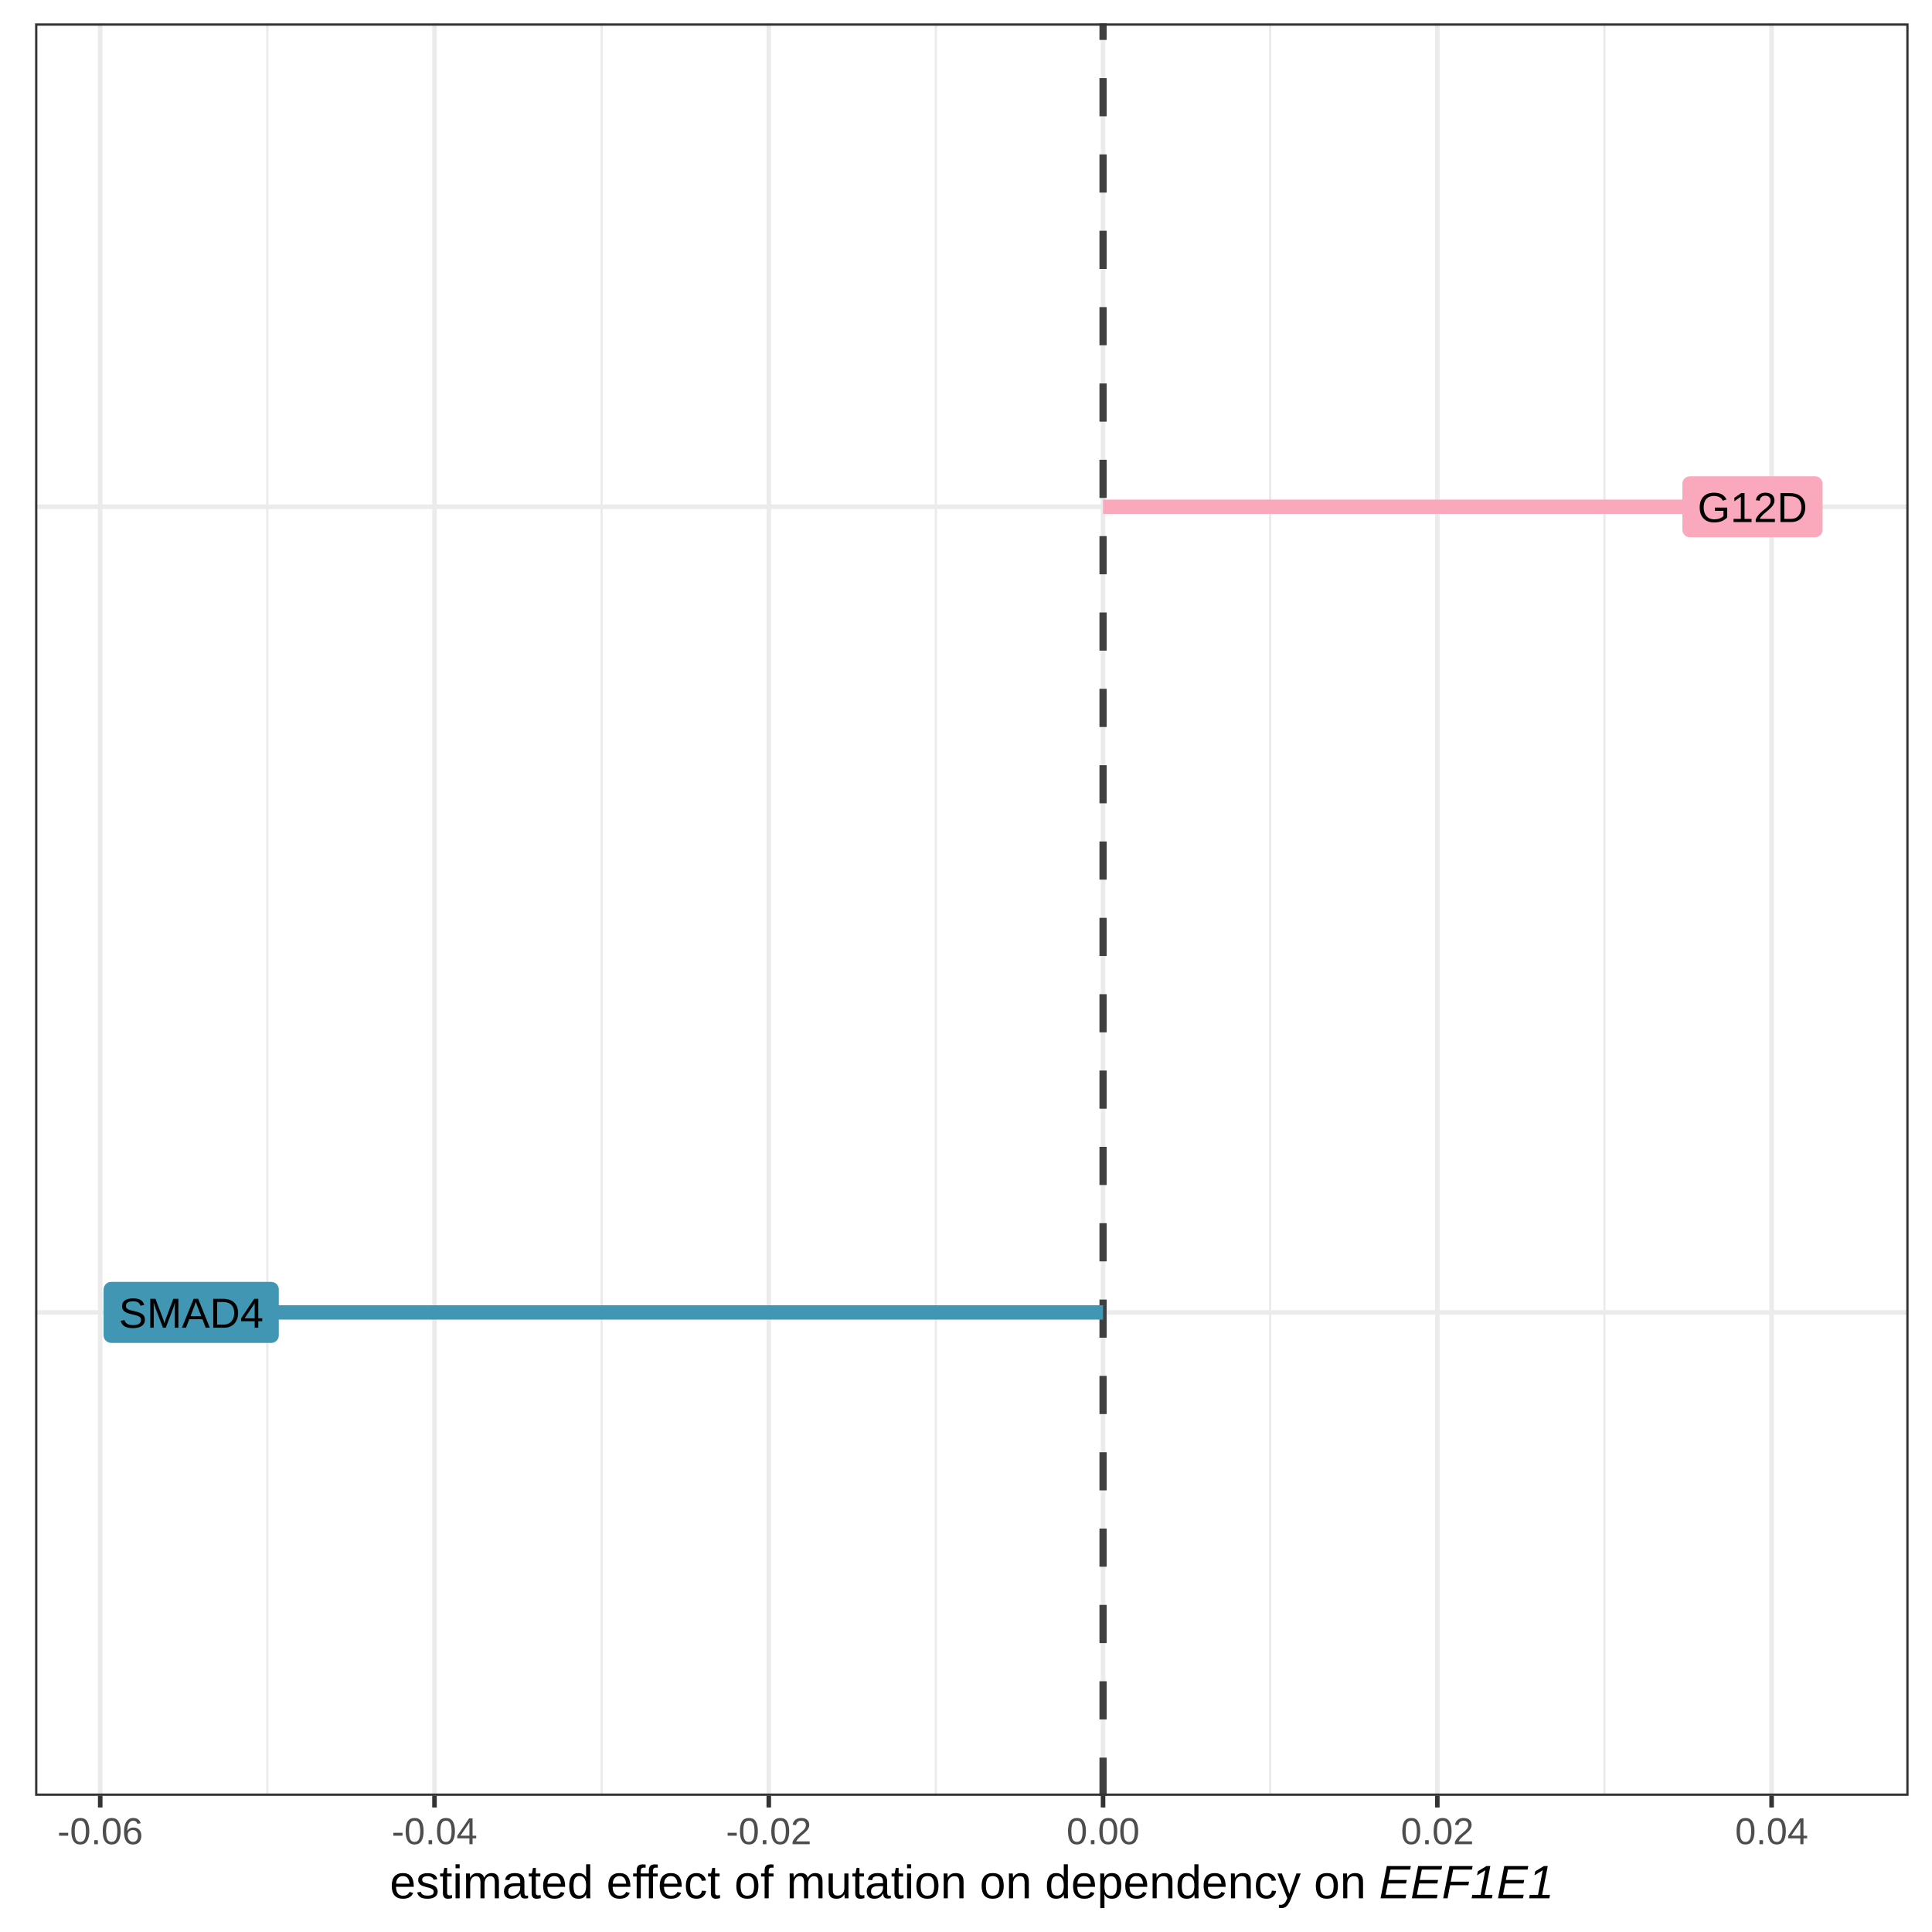
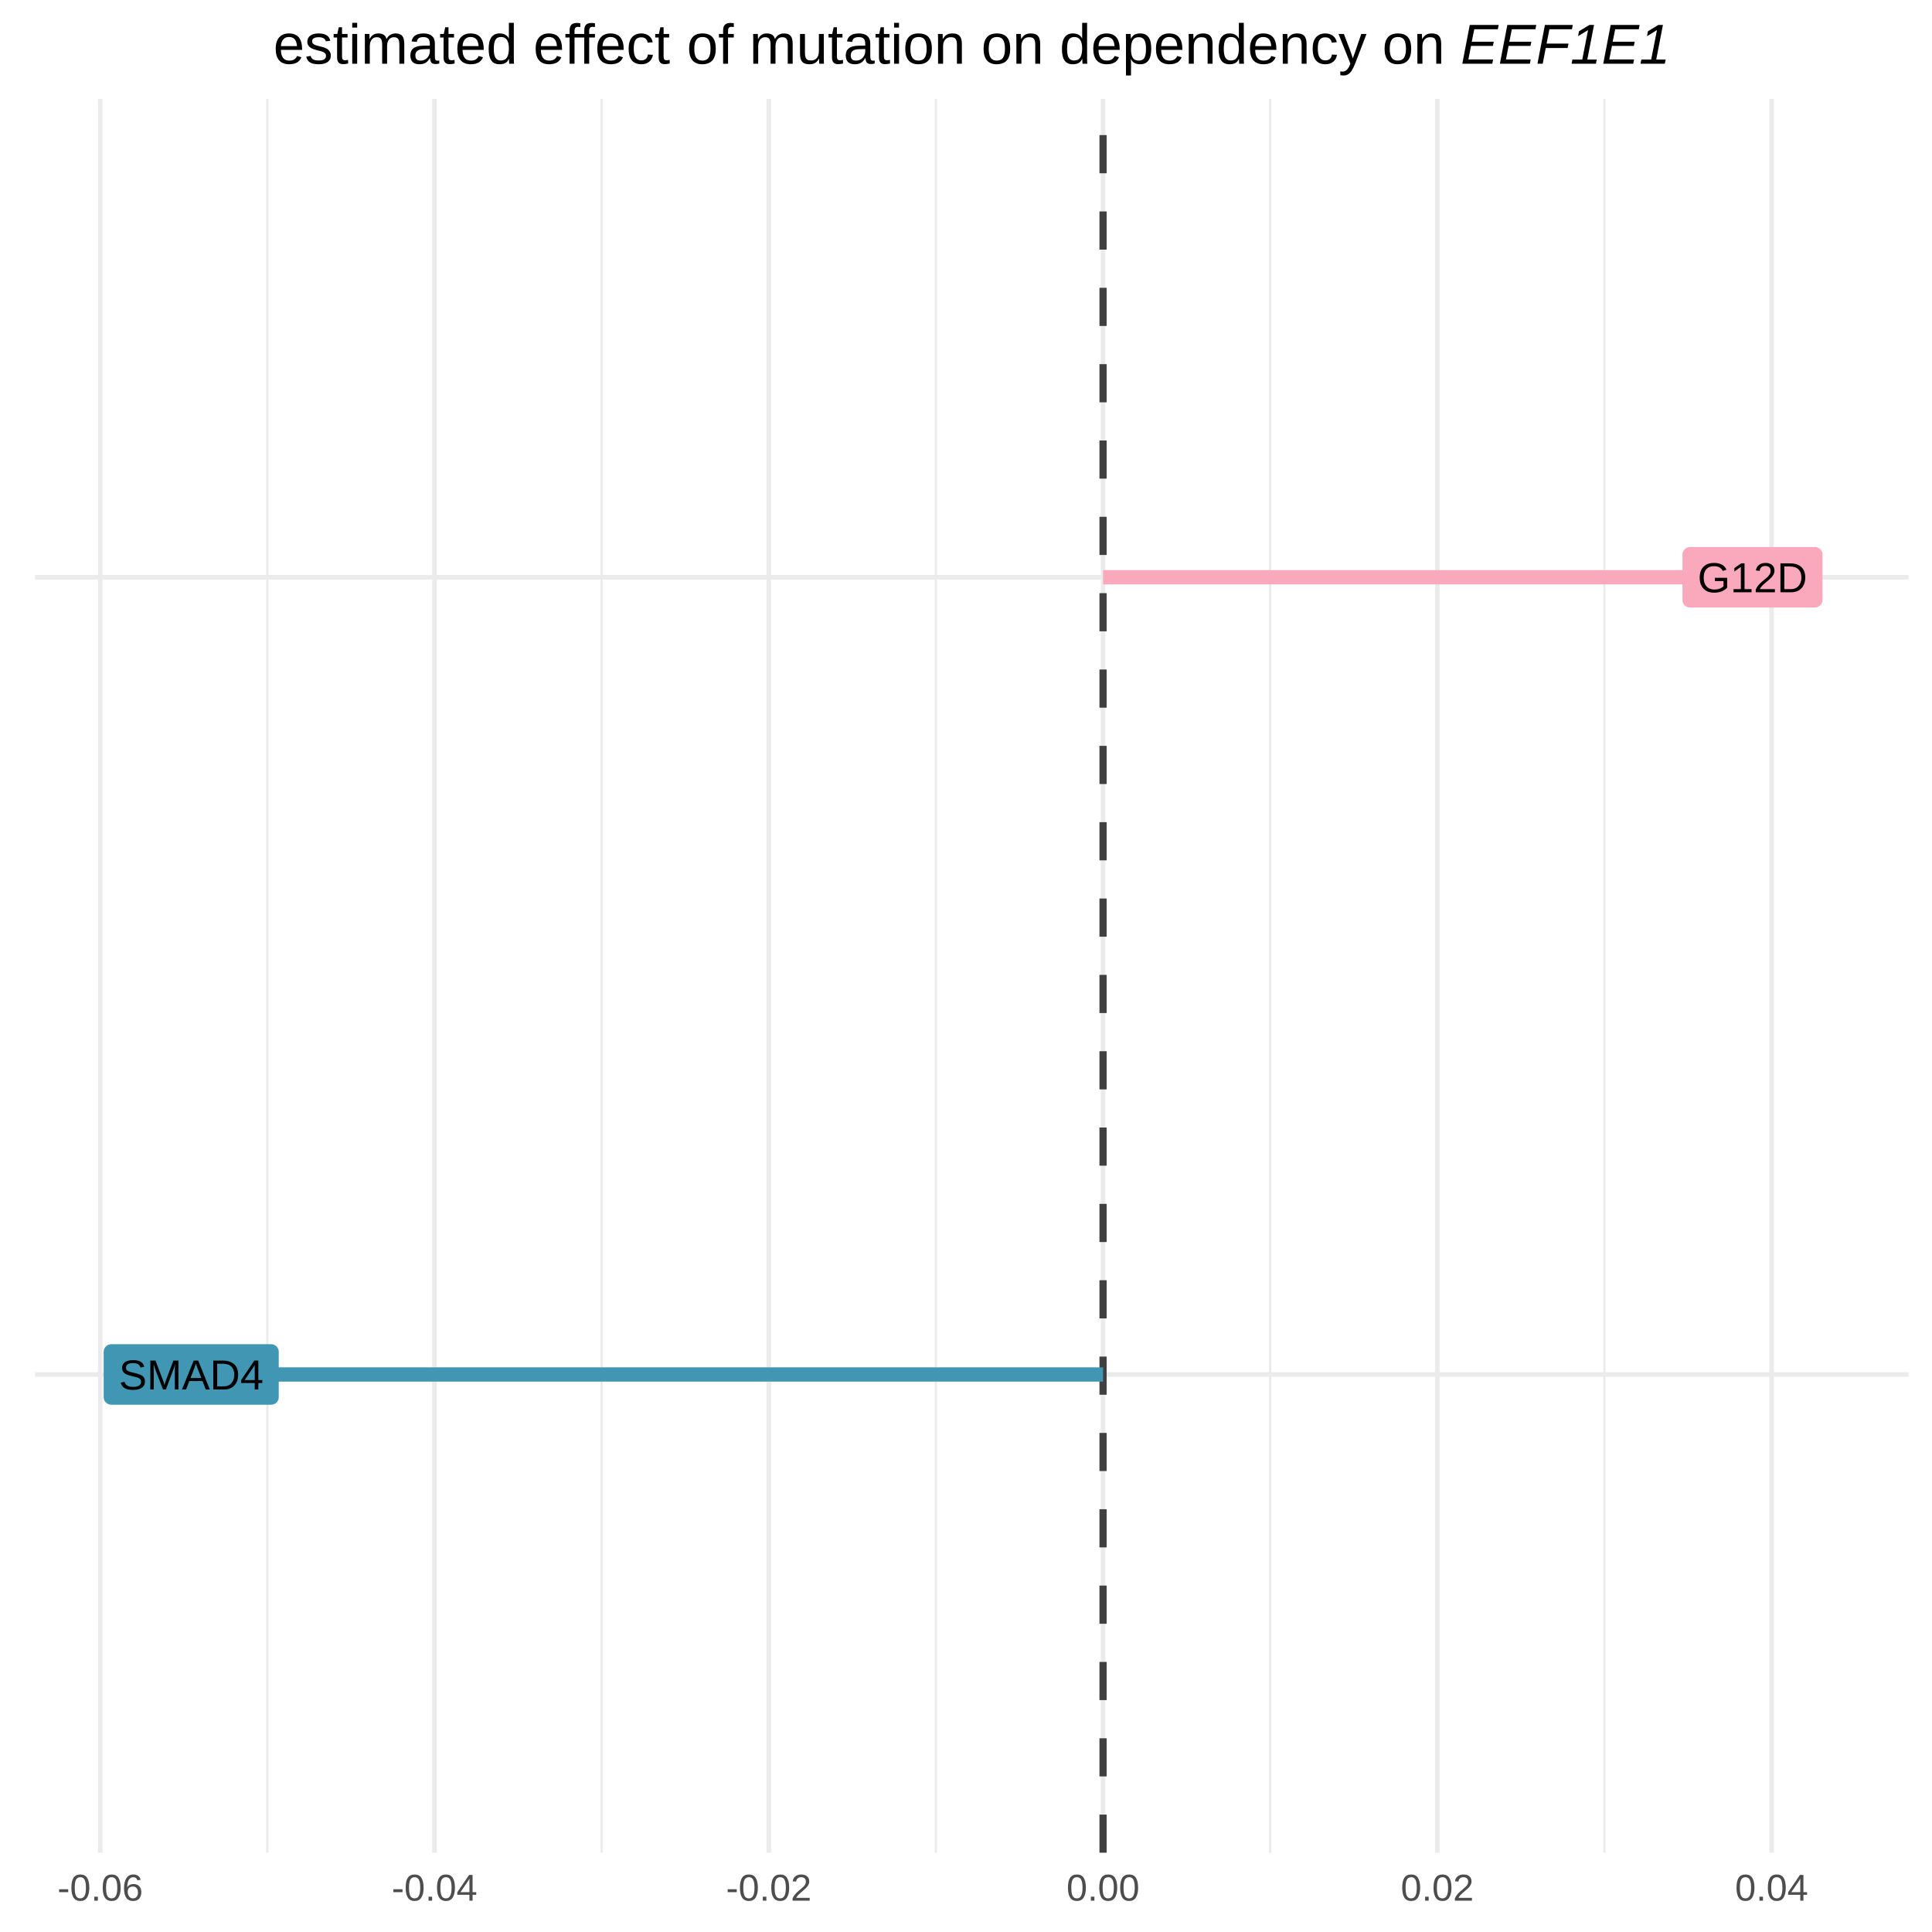
<svg xmlns="http://www.w3.org/2000/svg" viewBox="0 0 288.00 288.00">
  <defs>
    <style type="text/css">
    line, polyline, polygon, path, rect, circle {
      fill: none;
      stroke: #000000;
      stroke-linecap: round;
      stroke-linejoin: round;
      stroke-miterlimit: 10.00;
    }
  </style>
  </defs>
  <rect width="100%" height="100%" style="stroke: none; fill: #FFFFFF;" />
-   <rect x="0.00" y="0.00" width="288.00" height="288.00" style="stroke-width: 0.68; stroke: #FFFFFF; fill: #FFFFFF;" />
  <defs>
-     <clipPath id="cpNS4yM3wyODQuNTF8MjY3LjY5fDMuNDk=">
-       <rect x="5.23" y="3.49" width="279.28" height="264.21" />
+     <clipPath id="cpNS4yM3wyODQuNTF8Mjc2LjE5fDE0Ljc1">
+       <rect x="5.23" y="14.75" width="279.28" height="261.43" />
    </clipPath>
  </defs>
-   <rect x="5.23" y="3.49" width="279.28" height="264.21" style="stroke-width: 0.68; stroke: none; fill: #FFFFFF;" clip-path="url(#cpNS4yM3wyODQuNTF8MjY3LjY5fDMuNDk=)" />
-   <polyline points="39.85,267.69 39.85,3.49 " style="stroke-width: 0.34; stroke: #EBEBEB; stroke-linecap: butt;" clip-path="url(#cpNS4yM3wyODQuNTF8MjY3LjY5fDMuNDk=)" />
-   <polyline points="89.68,267.69 89.68,3.49 " style="stroke-width: 0.34; stroke: #EBEBEB; stroke-linecap: butt;" clip-path="url(#cpNS4yM3wyODQuNTF8MjY3LjY5fDMuNDk=)" />
-   <polyline points="139.51,267.69 139.51,3.49 " style="stroke-width: 0.34; stroke: #EBEBEB; stroke-linecap: butt;" clip-path="url(#cpNS4yM3wyODQuNTF8MjY3LjY5fDMuNDk=)" />
-   <polyline points="189.34,267.69 189.34,3.49 " style="stroke-width: 0.34; stroke: #EBEBEB; stroke-linecap: butt;" clip-path="url(#cpNS4yM3wyODQuNTF8MjY3LjY5fDMuNDk=)" />
-   <polyline points="239.17,267.69 239.17,3.49 " style="stroke-width: 0.34; stroke: #EBEBEB; stroke-linecap: butt;" clip-path="url(#cpNS4yM3wyODQuNTF8MjY3LjY5fDMuNDk=)" />
-   <polyline points="5.23,195.64 284.51,195.64 " style="stroke-width: 0.68; stroke: #EBEBEB; stroke-linecap: butt;" clip-path="url(#cpNS4yM3wyODQuNTF8MjY3LjY5fDMuNDk=)" />
-   <polyline points="5.23,75.54 284.51,75.54 " style="stroke-width: 0.68; stroke: #EBEBEB; stroke-linecap: butt;" clip-path="url(#cpNS4yM3wyODQuNTF8MjY3LjY5fDMuNDk=)" />
-   <polyline points="14.94,267.69 14.94,3.49 " style="stroke-width: 0.68; stroke: #EBEBEB; stroke-linecap: butt;" clip-path="url(#cpNS4yM3wyODQuNTF8MjY3LjY5fDMuNDk=)" />
-   <polyline points="64.77,267.69 64.77,3.49 " style="stroke-width: 0.68; stroke: #EBEBEB; stroke-linecap: butt;" clip-path="url(#cpNS4yM3wyODQuNTF8MjY3LjY5fDMuNDk=)" />
-   <polyline points="114.60,267.69 114.60,3.49 " style="stroke-width: 0.68; stroke: #EBEBEB; stroke-linecap: butt;" clip-path="url(#cpNS4yM3wyODQuNTF8MjY3LjY5fDMuNDk=)" />
-   <polyline points="164.43,267.69 164.43,3.49 " style="stroke-width: 0.68; stroke: #EBEBEB; stroke-linecap: butt;" clip-path="url(#cpNS4yM3wyODQuNTF8MjY3LjY5fDMuNDk=)" />
-   <polyline points="214.26,267.69 214.26,3.49 " style="stroke-width: 0.68; stroke: #EBEBEB; stroke-linecap: butt;" clip-path="url(#cpNS4yM3wyODQuNTF8MjY3LjY5fDMuNDk=)" />
-   <polyline points="264.09,267.69 264.09,3.49 " style="stroke-width: 0.68; stroke: #EBEBEB; stroke-linecap: butt;" clip-path="url(#cpNS4yM3wyODQuNTF8MjY3LjY5fDMuNDk=)" />
-   <line x1="164.43" y1="267.69" x2="164.43" y2="3.49" style="stroke-width: 1.07; stroke: #404040; stroke-dasharray: 5.69,5.69; stroke-linecap: butt;" clip-path="url(#cpNS4yM3wyODQuNTF8MjY3LjY5fDMuNDk=)" />
-   <line x1="261.24" y1="75.54" x2="164.43" y2="75.54" style="stroke-width: 2.13; stroke: #FAA9BC; stroke-linecap: butt;" clip-path="url(#cpNS4yM3wyODQuNTF8MjY3LjY5fDMuNDk=)" />
-   <line x1="28.50" y1="195.64" x2="164.43" y2="195.64" style="stroke-width: 2.13; stroke: #4096B3; stroke-linecap: butt;" clip-path="url(#cpNS4yM3wyODQuNTF8MjY3LjY5fDMuNDk=)" />
-   <polygon points="251.92,80.09 270.56,80.09 270.51,80.09 270.69,80.08 270.87,80.05 271.04,79.98 271.20,79.89 271.34,79.78 271.46,79.64 271.56,79.49 271.63,79.32 271.68,79.14 271.69,78.96 271.69,78.96 271.69,72.13 271.69,72.13 271.68,71.95 271.63,71.77 271.56,71.60 271.46,71.45 271.34,71.31 271.20,71.20 271.04,71.10 270.87,71.04 270.69,71.00 270.56,70.99 251.92,70.99 252.06,71.00 251.88,71.00 251.70,71.02 251.52,71.07 251.36,71.15 251.21,71.25 251.07,71.38 250.96,71.52 250.88,71.68 250.82,71.86 250.79,72.04 250.79,72.13 250.79,78.96 250.79,78.87 250.79,79.05 250.82,79.23 250.88,79.40 250.96,79.56 251.07,79.71 251.21,79.84 251.36,79.94 251.52,80.02 251.70,80.07 251.88,80.09 " style="stroke-width: 0.00; stroke: none; fill: #FAA9BC;" clip-path="url(#cpNS4yM3wyODQuNTF8MjY3LjY5fDMuNDk=)" />
-   <g clip-path="url(#cpNS4yM3wyODQuNTF8MjY3LjY5fDMuNDk=)">
-     <text x="253.06" y="77.82" style="font-size: 6.26px; font-family: Arial;" textLength="16.37px" lengthAdjust="spacingAndGlyphs">G12D</text>
+   <polyline points="39.85,276.19 39.85,14.75 " style="stroke-width: 0.34; stroke: #EBEBEB; stroke-linecap: butt;" clip-path="url(#cpNS4yM3wyODQuNTF8Mjc2LjE5fDE0Ljc1)" />
+   <polyline points="89.68,276.19 89.68,14.75 " style="stroke-width: 0.34; stroke: #EBEBEB; stroke-linecap: butt;" clip-path="url(#cpNS4yM3wyODQuNTF8Mjc2LjE5fDE0Ljc1)" />
+   <polyline points="139.51,276.19 139.51,14.75 " style="stroke-width: 0.34; stroke: #EBEBEB; stroke-linecap: butt;" clip-path="url(#cpNS4yM3wyODQuNTF8Mjc2LjE5fDE0Ljc1)" />
+   <polyline points="189.34,276.19 189.34,14.75 " style="stroke-width: 0.34; stroke: #EBEBEB; stroke-linecap: butt;" clip-path="url(#cpNS4yM3wyODQuNTF8Mjc2LjE5fDE0Ljc1)" />
+   <polyline points="239.17,276.19 239.17,14.75 " style="stroke-width: 0.34; stroke: #EBEBEB; stroke-linecap: butt;" clip-path="url(#cpNS4yM3wyODQuNTF8Mjc2LjE5fDE0Ljc1)" />
+   <polyline points="5.23,204.89 284.51,204.89 " style="stroke-width: 0.68; stroke: #EBEBEB; stroke-linecap: butt;" clip-path="url(#cpNS4yM3wyODQuNTF8Mjc2LjE5fDE0Ljc1)" />
+   <polyline points="5.23,86.05 284.51,86.05 " style="stroke-width: 0.68; stroke: #EBEBEB; stroke-linecap: butt;" clip-path="url(#cpNS4yM3wyODQuNTF8Mjc2LjE5fDE0Ljc1)" />
+   <polyline points="14.94,276.19 14.94,14.75 " style="stroke-width: 0.68; stroke: #EBEBEB; stroke-linecap: butt;" clip-path="url(#cpNS4yM3wyODQuNTF8Mjc2LjE5fDE0Ljc1)" />
+   <polyline points="64.77,276.19 64.77,14.75 " style="stroke-width: 0.68; stroke: #EBEBEB; stroke-linecap: butt;" clip-path="url(#cpNS4yM3wyODQuNTF8Mjc2LjE5fDE0Ljc1)" />
+   <polyline points="114.60,276.19 114.60,14.75 " style="stroke-width: 0.68; stroke: #EBEBEB; stroke-linecap: butt;" clip-path="url(#cpNS4yM3wyODQuNTF8Mjc2LjE5fDE0Ljc1)" />
+   <polyline points="164.43,276.19 164.43,14.75 " style="stroke-width: 0.68; stroke: #EBEBEB; stroke-linecap: butt;" clip-path="url(#cpNS4yM3wyODQuNTF8Mjc2LjE5fDE0Ljc1)" />
+   <polyline points="214.26,276.19 214.26,14.75 " style="stroke-width: 0.68; stroke: #EBEBEB; stroke-linecap: butt;" clip-path="url(#cpNS4yM3wyODQuNTF8Mjc2LjE5fDE0Ljc1)" />
+   <polyline points="264.09,276.19 264.09,14.75 " style="stroke-width: 0.68; stroke: #EBEBEB; stroke-linecap: butt;" clip-path="url(#cpNS4yM3wyODQuNTF8Mjc2LjE5fDE0Ljc1)" />
+   <line x1="164.43" y1="276.19" x2="164.43" y2="14.75" style="stroke-width: 1.07; stroke: #404040; stroke-dasharray: 5.69,5.69; stroke-linecap: butt;" clip-path="url(#cpNS4yM3wyODQuNTF8Mjc2LjE5fDE0Ljc1)" />
+   <line x1="261.24" y1="86.05" x2="164.43" y2="86.05" style="stroke-width: 2.13; stroke: #FAA9BC; stroke-linecap: butt;" clip-path="url(#cpNS4yM3wyODQuNTF8Mjc2LjE5fDE0Ljc1)" />
+   <line x1="28.50" y1="204.89" x2="164.43" y2="204.89" style="stroke-width: 2.13; stroke: #4096B3; stroke-linecap: butt;" clip-path="url(#cpNS4yM3wyODQuNTF8Mjc2LjE5fDE0Ljc1)" />
+   <polygon points="251.93,90.56 270.55,90.56 270.50,90.56 270.69,90.55 270.86,90.52 271.04,90.45 271.19,90.36 271.33,90.25 271.46,90.11 271.55,89.96 271.62,89.79 271.67,89.61 271.68,89.43 271.68,89.43 271.68,82.68 271.68,82.68 271.67,82.50 271.62,82.32 271.55,82.15 271.46,82.00 271.33,81.86 271.19,81.75 271.04,81.66 270.86,81.59 270.69,81.55 270.55,81.55 251.93,81.55 252.07,81.55 251.88,81.55 251.70,81.57 251.53,81.62 251.36,81.70 251.21,81.80 251.08,81.93 250.97,82.07 250.89,82.24 250.83,82.41 250.80,82.59 250.80,82.68 250.80,89.43 250.80,89.34 250.80,89.52 250.83,89.70 250.89,89.87 250.97,90.03 251.08,90.18 251.21,90.31 251.36,90.41 251.53,90.49 251.70,90.54 251.88,90.56 " style="stroke-width: 0.00; stroke: none; fill: #FAA9BC;" clip-path="url(#cpNS4yM3wyODQuNTF8Mjc2LjE5fDE0Ljc1)" />
+   <g clip-path="url(#cpNS4yM3wyODQuNTF8Mjc2LjE5fDE0Ljc1)">
+     <text x="253.06" y="88.29" style="font-size: 6.26px; font-family: Arial;" textLength="16.35px" lengthAdjust="spacingAndGlyphs">G12D</text>
  </g>
-   <polygon points="16.58,200.19 40.43,200.19 40.38,200.19 40.57,200.18 40.75,200.14 40.92,200.08 41.07,199.99 41.22,199.87 41.34,199.73 41.43,199.58 41.51,199.41 41.55,199.23 41.56,199.05 41.56,199.05 41.56,192.22 41.56,192.22 41.55,192.04 41.51,191.86 41.43,191.70 41.34,191.54 41.22,191.40 41.07,191.29 40.92,191.20 40.75,191.13 40.57,191.10 40.43,191.09 16.58,191.09 16.71,191.10 16.53,191.09 16.35,191.11 16.18,191.16 16.01,191.24 15.86,191.34 15.73,191.47 15.62,191.62 15.53,191.78 15.48,191.95 15.45,192.13 15.44,192.22 15.44,199.05 15.45,198.96 15.45,199.14 15.48,199.32 15.53,199.50 15.62,199.66 15.73,199.80 15.86,199.93 16.01,200.03 16.18,200.11 16.35,200.16 16.53,200.19 " style="stroke-width: 0.00; stroke: none; fill: #4096B3;" clip-path="url(#cpNS4yM3wyODQuNTF8MjY3LjY5fDMuNDk=)" />
-   <g clip-path="url(#cpNS4yM3wyODQuNTF8MjY3LjY5fDMuNDk=)">
-     <text x="17.71" y="197.92" style="font-size: 6.26px; font-family: Arial;" textLength="21.59px" lengthAdjust="spacingAndGlyphs">SMAD4</text>
+   <polygon points="16.59,209.40 40.42,209.40 40.38,209.39 40.56,209.39 40.74,209.35 40.91,209.29 41.07,209.20 41.21,209.08 41.33,208.94 41.42,208.79 41.50,208.62 41.54,208.44 41.55,208.26 41.55,208.26 41.55,201.51 41.55,201.51 41.54,201.33 41.50,201.15 41.42,200.99 41.33,200.83 41.21,200.70 41.07,200.58 40.91,200.49 40.74,200.42 40.56,200.39 40.42,200.38 16.59,200.38 16.72,200.39 16.54,200.38 16.36,200.40 16.18,200.45 16.02,200.53 15.87,200.64 15.74,200.76 15.63,200.91 15.54,201.07 15.49,201.24 15.46,201.42 15.45,201.51 15.45,208.26 15.46,208.17 15.46,208.35 15.49,208.53 15.54,208.71 15.63,208.87 15.74,209.01 15.87,209.14 16.02,209.24 16.18,209.32 16.36,209.37 16.54,209.39 " style="stroke-width: 0.00; stroke: none; fill: #4096B3;" clip-path="url(#cpNS4yM3wyODQuNTF8Mjc2LjE5fDE0Ljc1)" />
+   <g clip-path="url(#cpNS4yM3wyODQuNTF8Mjc2LjE5fDE0Ljc1)">
+     <text x="17.72" y="207.13" style="font-size: 6.26px; font-family: Arial;" textLength="21.57px" lengthAdjust="spacingAndGlyphs">SMAD4</text>
  </g>
-   <rect x="5.23" y="3.49" width="279.28" height="264.21" style="stroke-width: 0.68; stroke: #333333;" clip-path="url(#cpNS4yM3wyODQuNTF8MjY3LjY5fDMuNDk=)" />
  <defs>
    <clipPath id="cpMC4wMHwyODguMDB8Mjg4LjAwfDAuMDA=">
      <rect x="0.00" y="0.00" width="288.00" height="288.00" />
    </clipPath>
  </defs>
-   <polyline points="14.94,269.44 14.94,267.69 " style="stroke-width: 0.68; stroke: #333333; stroke-linecap: butt;" clip-path="url(#cpMC4wMHwyODguMDB8Mjg4LjAwfDAuMDA=)" />
-   <polyline points="64.77,269.44 64.77,267.69 " style="stroke-width: 0.68; stroke: #333333; stroke-linecap: butt;" clip-path="url(#cpMC4wMHwyODguMDB8Mjg4LjAwfDAuMDA=)" />
-   <polyline points="114.60,269.44 114.60,267.69 " style="stroke-width: 0.68; stroke: #333333; stroke-linecap: butt;" clip-path="url(#cpMC4wMHwyODguMDB8Mjg4LjAwfDAuMDA=)" />
-   <polyline points="164.43,269.44 164.43,267.69 " style="stroke-width: 0.68; stroke: #333333; stroke-linecap: butt;" clip-path="url(#cpMC4wMHwyODguMDB8Mjg4LjAwfDAuMDA=)" />
-   <polyline points="214.26,269.44 214.26,267.69 " style="stroke-width: 0.68; stroke: #333333; stroke-linecap: butt;" clip-path="url(#cpMC4wMHwyODguMDB8Mjg4LjAwfDAuMDA=)" />
-   <polyline points="264.09,269.44 264.09,267.69 " style="stroke-width: 0.68; stroke: #333333; stroke-linecap: butt;" clip-path="url(#cpMC4wMHwyODguMDB8Mjg4LjAwfDAuMDA=)" />
  <g clip-path="url(#cpMC4wMHwyODguMDB8Mjg4LjAwfDAuMDA=)">
-     <text x="8.56" y="274.91" style="font-size: 5.60px; fill: #4D4D4D; font-family: Arial;" textLength="12.75px" lengthAdjust="spacingAndGlyphs">-0.06</text>
+     <text x="8.56" y="283.33" style="font-size: 5.60px; fill: #4D4D4D; font-family: Arial;" textLength="12.76px" lengthAdjust="spacingAndGlyphs">-0.06</text>
  </g>
  <g clip-path="url(#cpMC4wMHwyODguMDB8Mjg4LjAwfDAuMDA=)">
-     <text x="58.39" y="274.91" style="font-size: 5.60px; fill: #4D4D4D; font-family: Arial;" textLength="12.75px" lengthAdjust="spacingAndGlyphs">-0.04</text>
+     <text x="58.39" y="283.33" style="font-size: 5.60px; fill: #4D4D4D; font-family: Arial;" textLength="12.76px" lengthAdjust="spacingAndGlyphs">-0.04</text>
  </g>
  <g clip-path="url(#cpMC4wMHwyODguMDB8Mjg4LjAwfDAuMDA=)">
-     <text x="108.22" y="274.91" style="font-size: 5.60px; fill: #4D4D4D; font-family: Arial;" textLength="12.75px" lengthAdjust="spacingAndGlyphs">-0.02</text>
+     <text x="108.22" y="283.33" style="font-size: 5.60px; fill: #4D4D4D; font-family: Arial;" textLength="12.76px" lengthAdjust="spacingAndGlyphs">-0.02</text>
  </g>
  <g clip-path="url(#cpMC4wMHwyODguMDB8Mjg4LjAwfDAuMDA=)">
-     <text x="158.99" y="274.91" style="font-size: 5.60px; fill: #4D4D4D; font-family: Arial;" textLength="10.89px" lengthAdjust="spacingAndGlyphs">0.00</text>
+     <text x="158.98" y="283.33" style="font-size: 5.60px; fill: #4D4D4D; font-family: Arial;" textLength="10.90px" lengthAdjust="spacingAndGlyphs">0.00</text>
  </g>
  <g clip-path="url(#cpMC4wMHwyODguMDB8Mjg4LjAwfDAuMDA=)">
-     <text x="208.82" y="274.91" style="font-size: 5.60px; fill: #4D4D4D; font-family: Arial;" textLength="10.89px" lengthAdjust="spacingAndGlyphs">0.02</text>
+     <text x="208.81" y="283.33" style="font-size: 5.60px; fill: #4D4D4D; font-family: Arial;" textLength="10.90px" lengthAdjust="spacingAndGlyphs">0.02</text>
  </g>
  <g clip-path="url(#cpMC4wMHwyODguMDB8Mjg4LjAwfDAuMDA=)">
-     <text x="258.65" y="274.91" style="font-size: 5.60px; fill: #4D4D4D; font-family: Arial;" textLength="10.89px" lengthAdjust="spacingAndGlyphs">0.04</text>
+     <text x="258.64" y="283.33" style="font-size: 5.60px; fill: #4D4D4D; font-family: Arial;" textLength="10.90px" lengthAdjust="spacingAndGlyphs">0.04</text>
  </g>
  <g clip-path="url(#cpMC4wMHwyODguMDB8Mjg4LjAwfDAuMDA=)">
-     <text x="58.10" y="282.98" style="font-size: 7.00px; font-family: Arial;" textLength="30.34px" lengthAdjust="spacingAndGlyphs">estimated</text>
+     <text x="40.74" y="9.50" style="font-size: 8.40px; font-family: Arial;" textLength="36.42px" lengthAdjust="spacingAndGlyphs">estimated</text>
  </g>
  <g clip-path="url(#cpMC4wMHwyODguMDB8Mjg4LjAwfDAuMDA=)">
-     <text x="90.39" y="282.98" style="font-size: 7.00px; font-family: Arial;" textLength="17.12px" lengthAdjust="spacingAndGlyphs">effect</text>
+     <text x="79.49" y="9.50" style="font-size: 8.40px; font-family: Arial;" textLength="20.54px" lengthAdjust="spacingAndGlyphs">effect</text>
  </g>
  <g clip-path="url(#cpMC4wMHwyODguMDB8Mjg4LjAwfDAuMDA=)">
-     <text x="109.46" y="282.98" style="font-size: 7.00px; font-family: Arial;" textLength="5.84px" lengthAdjust="spacingAndGlyphs">of</text>
+     <text x="102.37" y="9.50" style="font-size: 8.40px; font-family: Arial;" textLength="7.01px" lengthAdjust="spacingAndGlyphs">of</text>
  </g>
  <g clip-path="url(#cpMC4wMHwyODguMDB8Mjg4LjAwfDAuMDA=)">
-     <text x="117.24" y="282.98" style="font-size: 7.00px; font-family: Arial;" textLength="26.84px" lengthAdjust="spacingAndGlyphs">mutation</text>
+     <text x="111.71" y="9.50" style="font-size: 8.40px; font-family: Arial;" textLength="32.22px" lengthAdjust="spacingAndGlyphs">mutation</text>
  </g>
  <g clip-path="url(#cpMC4wMHwyODguMDB8Mjg4LjAwfDAuMDA=)">
-     <text x="146.03" y="282.98" style="font-size: 7.00px; font-family: Arial;" textLength="7.78px" lengthAdjust="spacingAndGlyphs">on</text>
+     <text x="146.26" y="9.50" style="font-size: 8.40px; font-family: Arial;" textLength="9.34px" lengthAdjust="spacingAndGlyphs">on</text>
  </g>
  <g clip-path="url(#cpMC4wMHwyODguMDB8Mjg4LjAwfDAuMDA=)">
-     <text x="155.76" y="282.98" style="font-size: 7.00px; font-family: Arial;" textLength="38.14px" lengthAdjust="spacingAndGlyphs">dependency</text>
+     <text x="157.94" y="9.50" style="font-size: 8.40px; font-family: Arial;" textLength="45.77px" lengthAdjust="spacingAndGlyphs">dependency</text>
  </g>
  <g clip-path="url(#cpMC4wMHwyODguMDB8Mjg4LjAwfDAuMDA=)">
-     <text x="195.85" y="282.98" style="font-size: 7.00px; font-family: Arial;" textLength="7.78px" lengthAdjust="spacingAndGlyphs">on</text>
+     <text x="206.04" y="9.50" style="font-size: 8.40px; font-family: Arial;" textLength="9.34px" lengthAdjust="spacingAndGlyphs">on</text>
  </g>
  <g clip-path="url(#cpMC4wMHwyODguMDB8Mjg4LjAwfDAuMDA=)">
-     <text x="205.58" y="282.98" style="font-size: 7.00px; font-style: italic; font-family: Arial;" textLength="26.07px" lengthAdjust="spacingAndGlyphs">EEF1E1</text>
+     <text x="217.72" y="9.50" style="font-size: 8.40px; font-style: italic; font-family: Arial;" textLength="31.28px" lengthAdjust="spacingAndGlyphs">EEF1E1</text>
  </g>
</svg>
